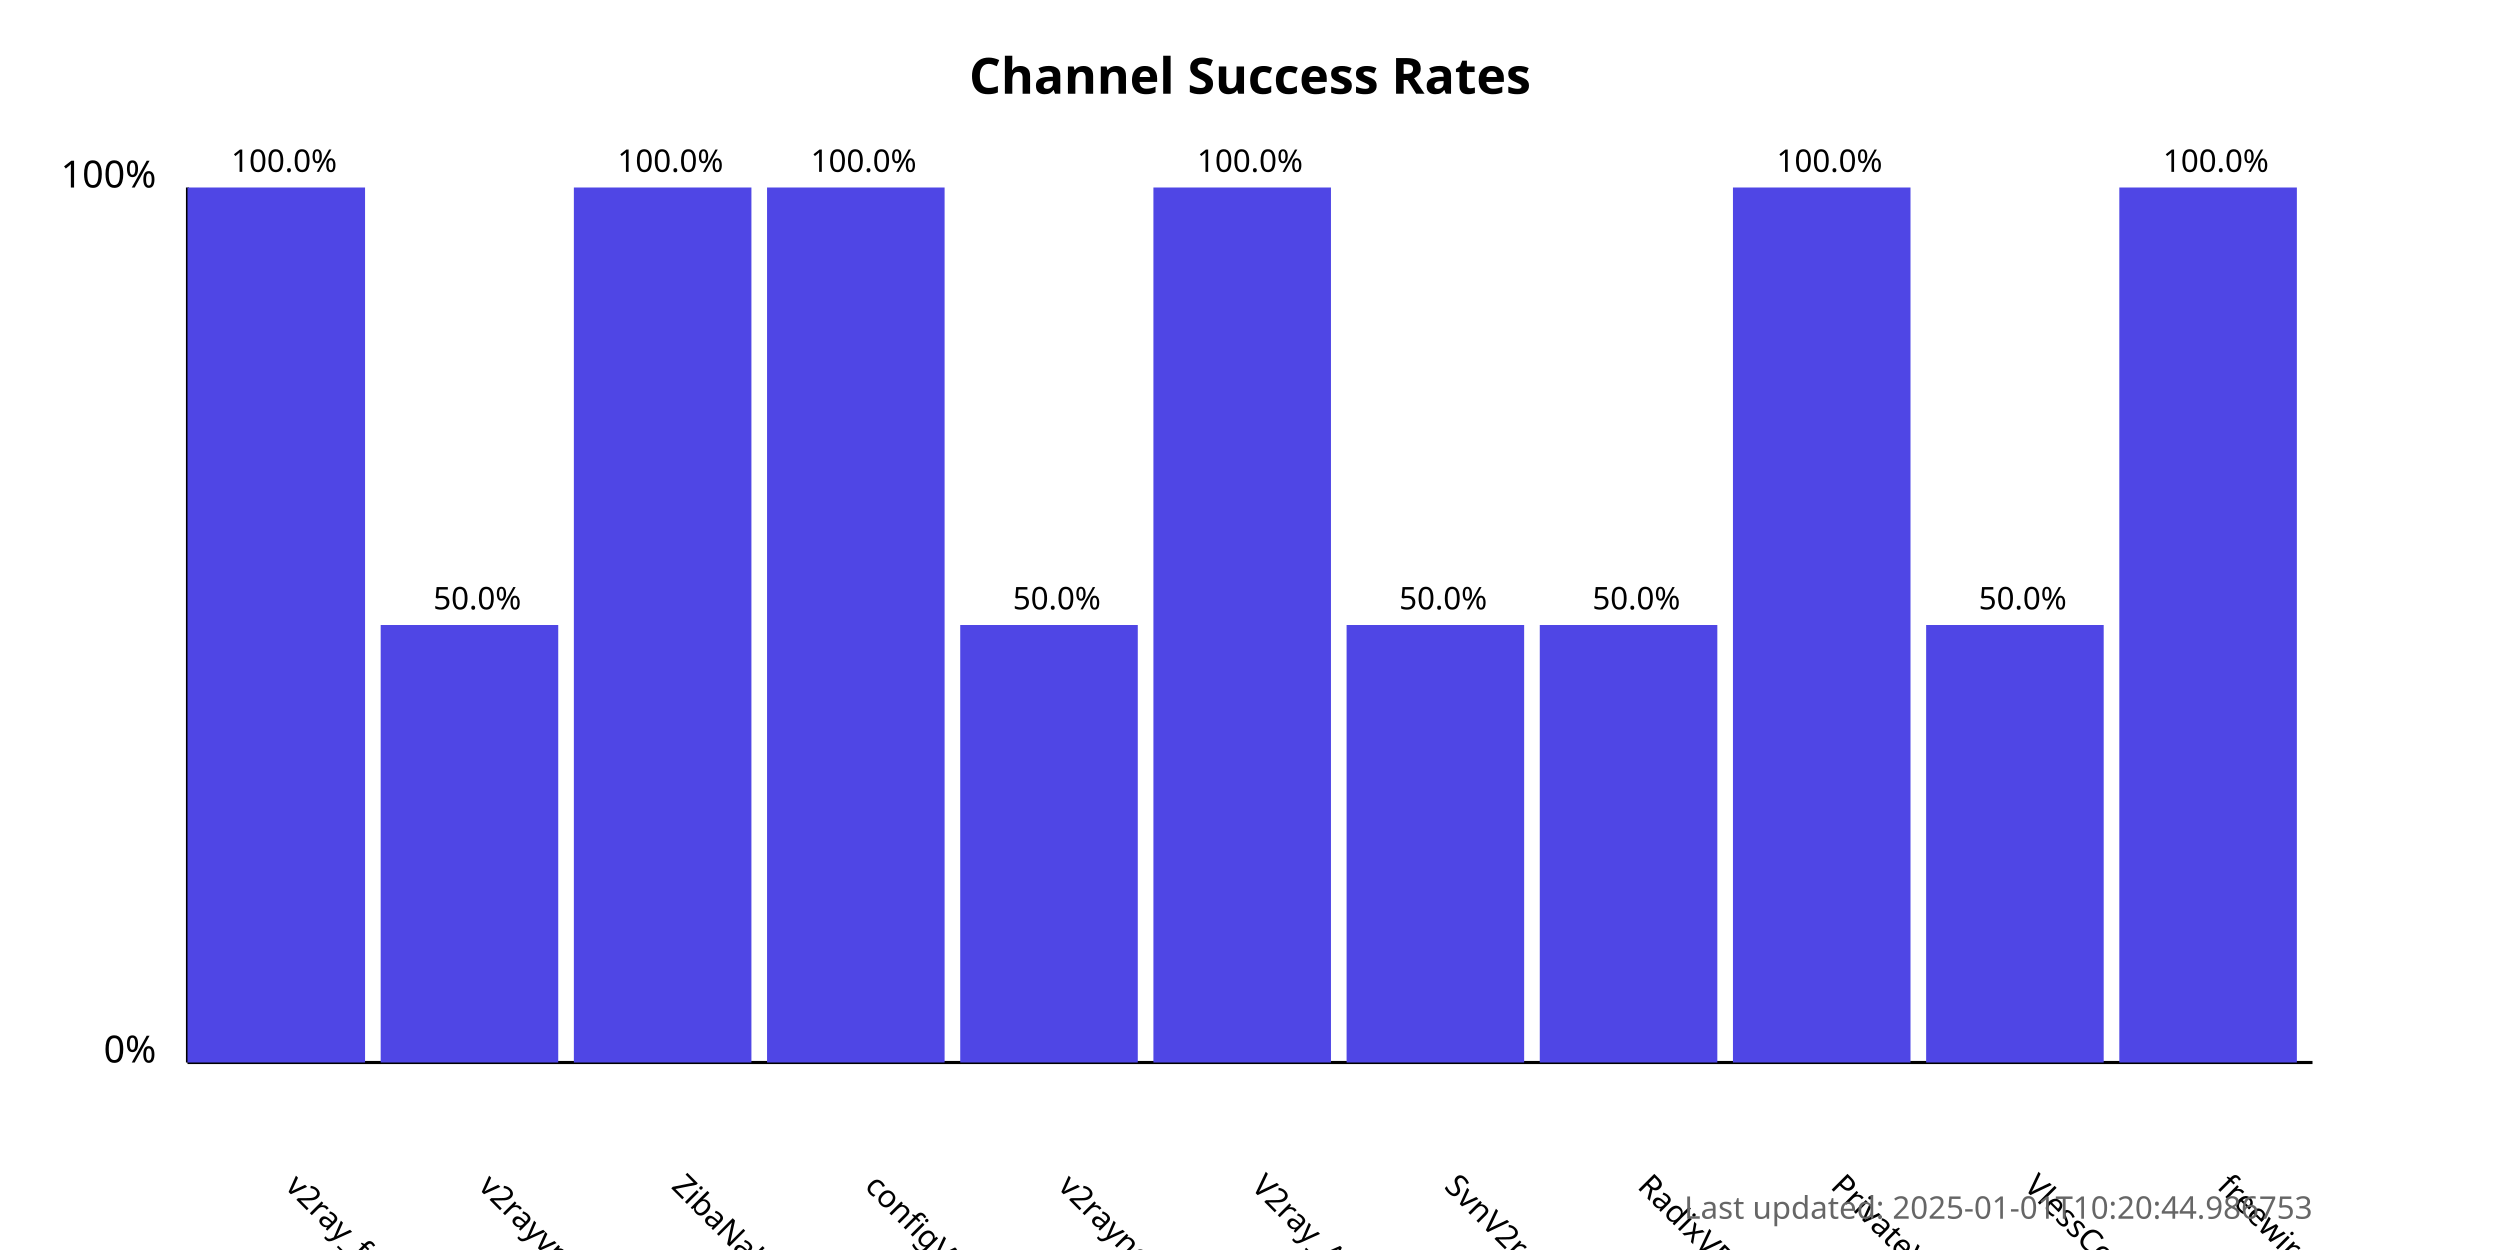
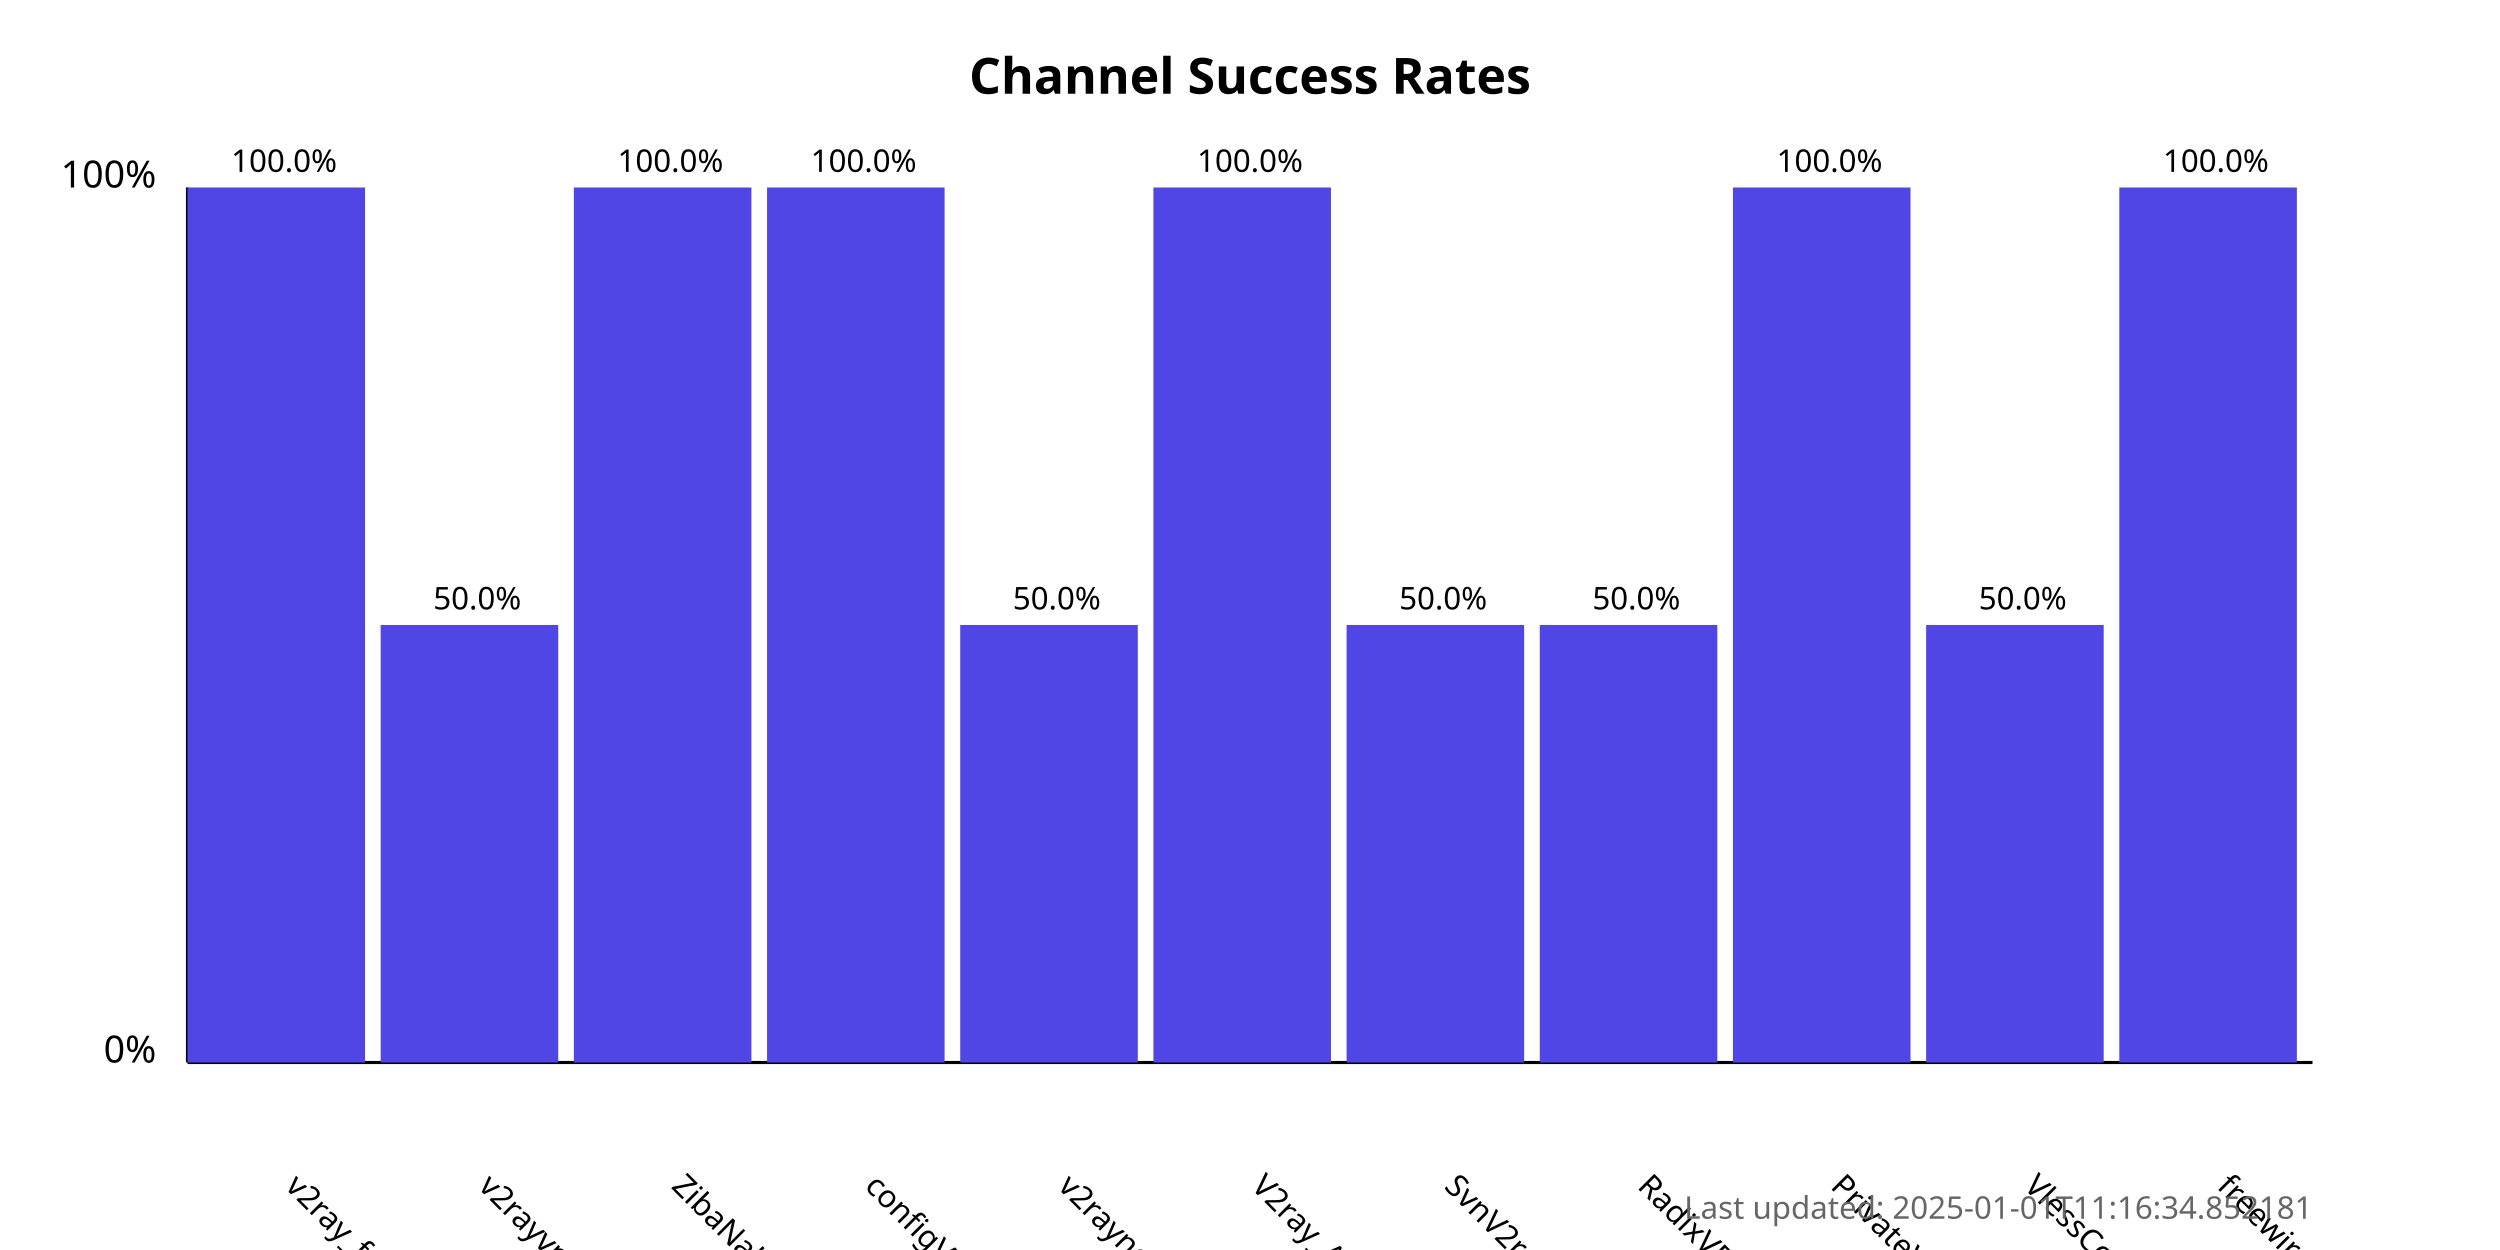
<svg xmlns="http://www.w3.org/2000/svg" width="800" height="400">
  <style>
            .chart-title { font: bold 16px sans-serif; }
            .axis-label { font: 12px sans-serif; }
            .tick-label { font: 10px sans-serif; }
            .bar { fill: #4f46e5; }
            .bar:hover { fill: #6366f1; }
            .timestamp { font: 10px sans-serif; fill: #666; }
        </style>
  <text x="400.0" y="30" text-anchor="middle" class="chart-title">
            Channel Success Rates
        </text>
  <line x1="60" y1="340" x2="60" y2="60" stroke="black" stroke-width="1" />
  <line x1="60" y1="340" x2="740" y2="340" stroke="black" stroke-width="1" />
  <text x="50" y="340" text-anchor="end" class="axis-label">0%</text>
  <text x="50" y="60" text-anchor="end" class="axis-label">100%</text>
  <g>
    <rect x="60" y="60.0" width="56.818" height="280.0" class="bar" />
    <text x="90.909" y="380" transform="rotate(45, 90.90909, 380)" text-anchor="start" class="tick-label">
                v2ray_free_conf
            </text>
    <text x="90.909" y="55.0" text-anchor="middle" class="tick-label">
                100.0%
            </text>
  </g>
  <g>
    <rect x="121.818" y="200.0" width="56.818" height="140.0" class="bar" />
    <text x="152.727" y="380" transform="rotate(45, 152.7273, 380)" text-anchor="start" class="tick-label">
                v2rayvpno
            </text>
    <text x="152.727" y="195.0" text-anchor="middle" class="tick-label">
                50.0%
            </text>
  </g>
  <g>
    <rect x="183.636" y="60.0" width="56.818" height="280.0" class="bar" />
    <text x="214.545" y="380" transform="rotate(45, 214.5455, 380)" text-anchor="start" class="tick-label">
                ZibaNabz
            </text>
    <text x="214.545" y="55.0" text-anchor="middle" class="tick-label">
                100.0%
            </text>
  </g>
  <g>
    <rect x="245.455" y="60.0" width="56.818" height="280.0" class="bar" />
    <text x="276.364" y="380" transform="rotate(45, 276.3636, 380)" text-anchor="start" class="tick-label">
                configV2rayForFree
            </text>
    <text x="276.364" y="55.0" text-anchor="middle" class="tick-label">
                100.0%
            </text>
  </g>
  <g>
    <rect x="307.273" y="200.0" width="56.818" height="140.0" class="bar" />
    <text x="338.182" y="380" transform="rotate(45, 338.1818, 380)" text-anchor="start" class="tick-label">
                v2rayngvpn
            </text>
    <text x="338.182" y="195.0" text-anchor="middle" class="tick-label">
                50.0%
            </text>
  </g>
  <g>
    <rect x="369.091" y="60.0" width="56.818" height="280.0" class="bar" />
    <text x="400.0" y="380" transform="rotate(45, 400.0, 380)" text-anchor="start" class="tick-label">
                V2ray_Alpha
            </text>
    <text x="400.0" y="55.0" text-anchor="middle" class="tick-label">
                100.0%
            </text>
  </g>
  <g>
    <rect x="430.909" y="200.0" width="56.818" height="140.0" class="bar" />
    <text x="461.818" y="380" transform="rotate(45, 461.8182, 380)" text-anchor="start" class="tick-label">
                SvnV2ray
            </text>
    <text x="461.818" y="195.0" text-anchor="middle" class="tick-label">
                50.0%
            </text>
  </g>
  <g>
    <rect x="492.727" y="200.0" width="56.818" height="140.0" class="bar" />
    <text x="523.636" y="380" transform="rotate(45, 523.6364, 380)" text-anchor="start" class="tick-label">
                RadixVPN
            </text>
    <text x="523.636" y="195.0" text-anchor="middle" class="tick-label">
                50.0%
            </text>
  </g>
  <g>
    <rect x="554.545" y="60.0" width="56.818" height="280.0" class="bar" />
    <text x="585.455" y="380" transform="rotate(45, 585.4545, 380)" text-anchor="start" class="tick-label">
                PrivateVPNs
            </text>
    <text x="585.455" y="55.0" text-anchor="middle" class="tick-label">
                100.0%
            </text>
  </g>
  <g>
    <rect x="616.364" y="200.0" width="56.818" height="140.0" class="bar" />
    <text x="647.273" y="380" transform="rotate(45, 647.2727, 380)" text-anchor="start" class="tick-label">
                VlessConfig
            </text>
    <text x="647.273" y="195.0" text-anchor="middle" class="tick-label">
                50.0%
            </text>
  </g>
  <g>
    <rect x="678.182" y="60.0" width="56.818" height="280.0" class="bar" />
    <text x="709.091" y="380" transform="rotate(45, 709.0909, 380)" text-anchor="start" class="tick-label">
                freewireguard
            </text>
    <text x="709.091" y="55.0" text-anchor="middle" class="tick-label">
                100.0%
            </text>
  </g>
  <text x="740" y="390" text-anchor="end" class="timestamp">
-             Last updated: 2025-01-01T10:20:44.986753
+             Last updated: 2025-01-01T11:16:34.852181
        </text>
</svg>
